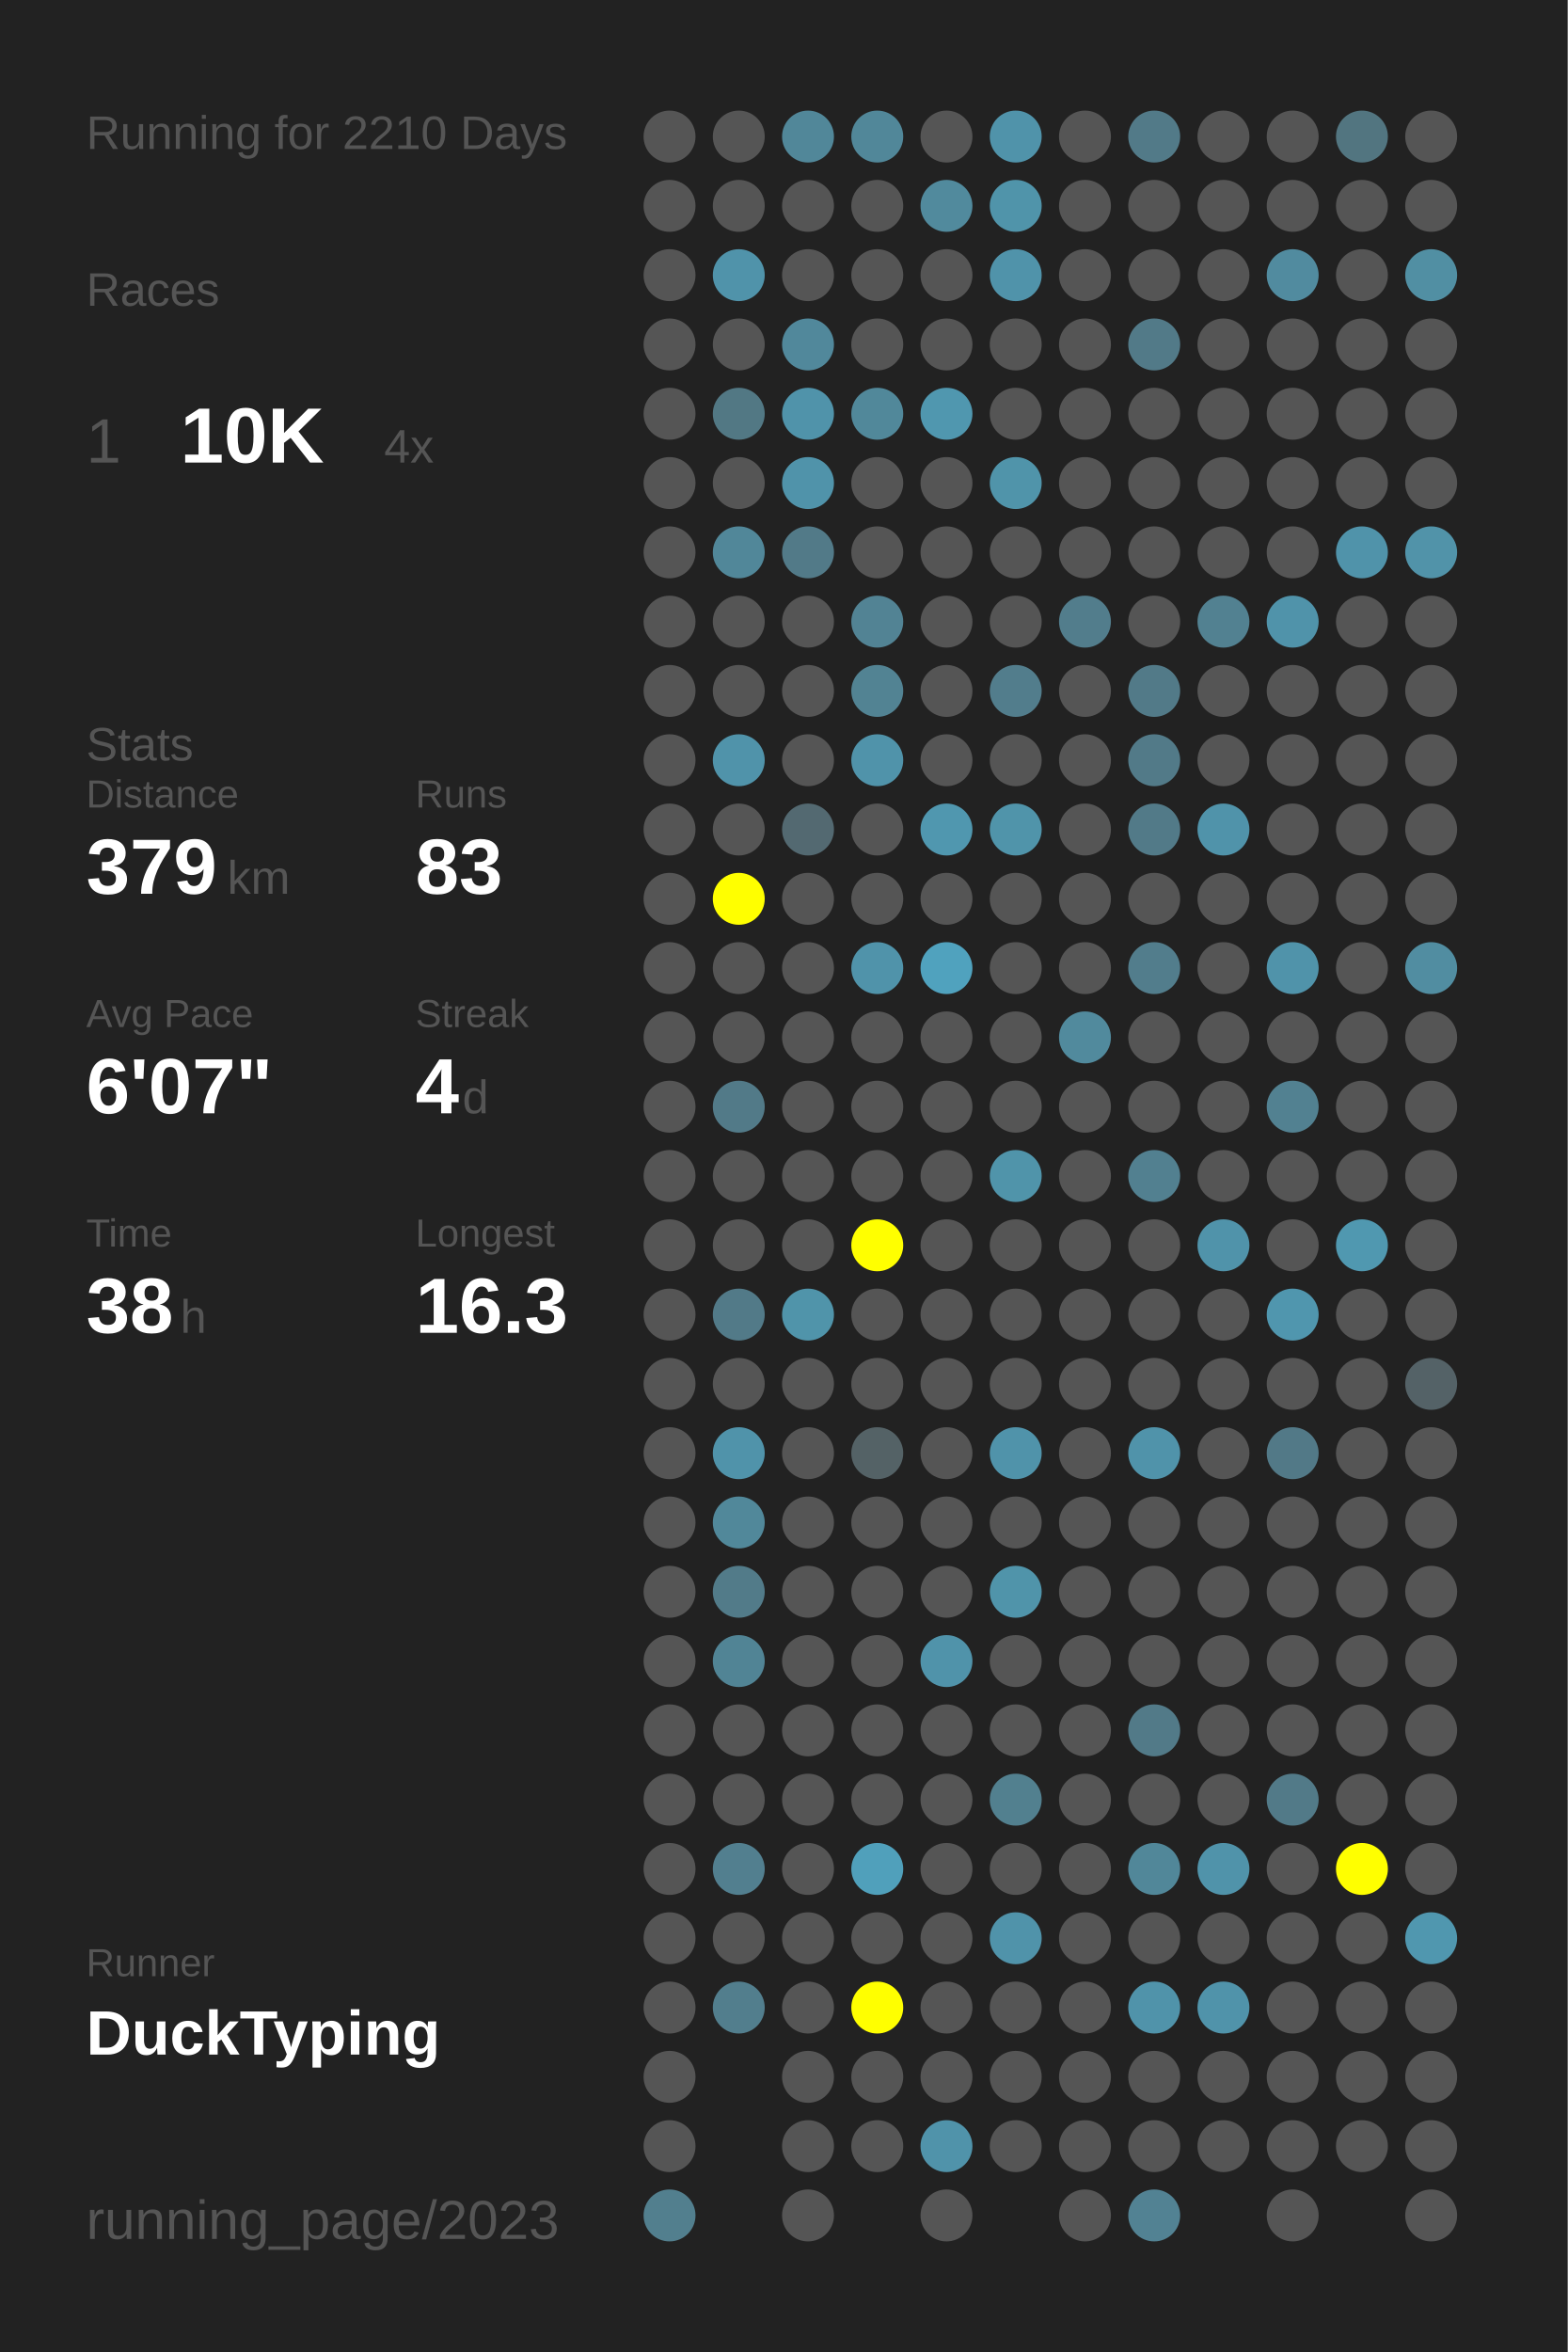
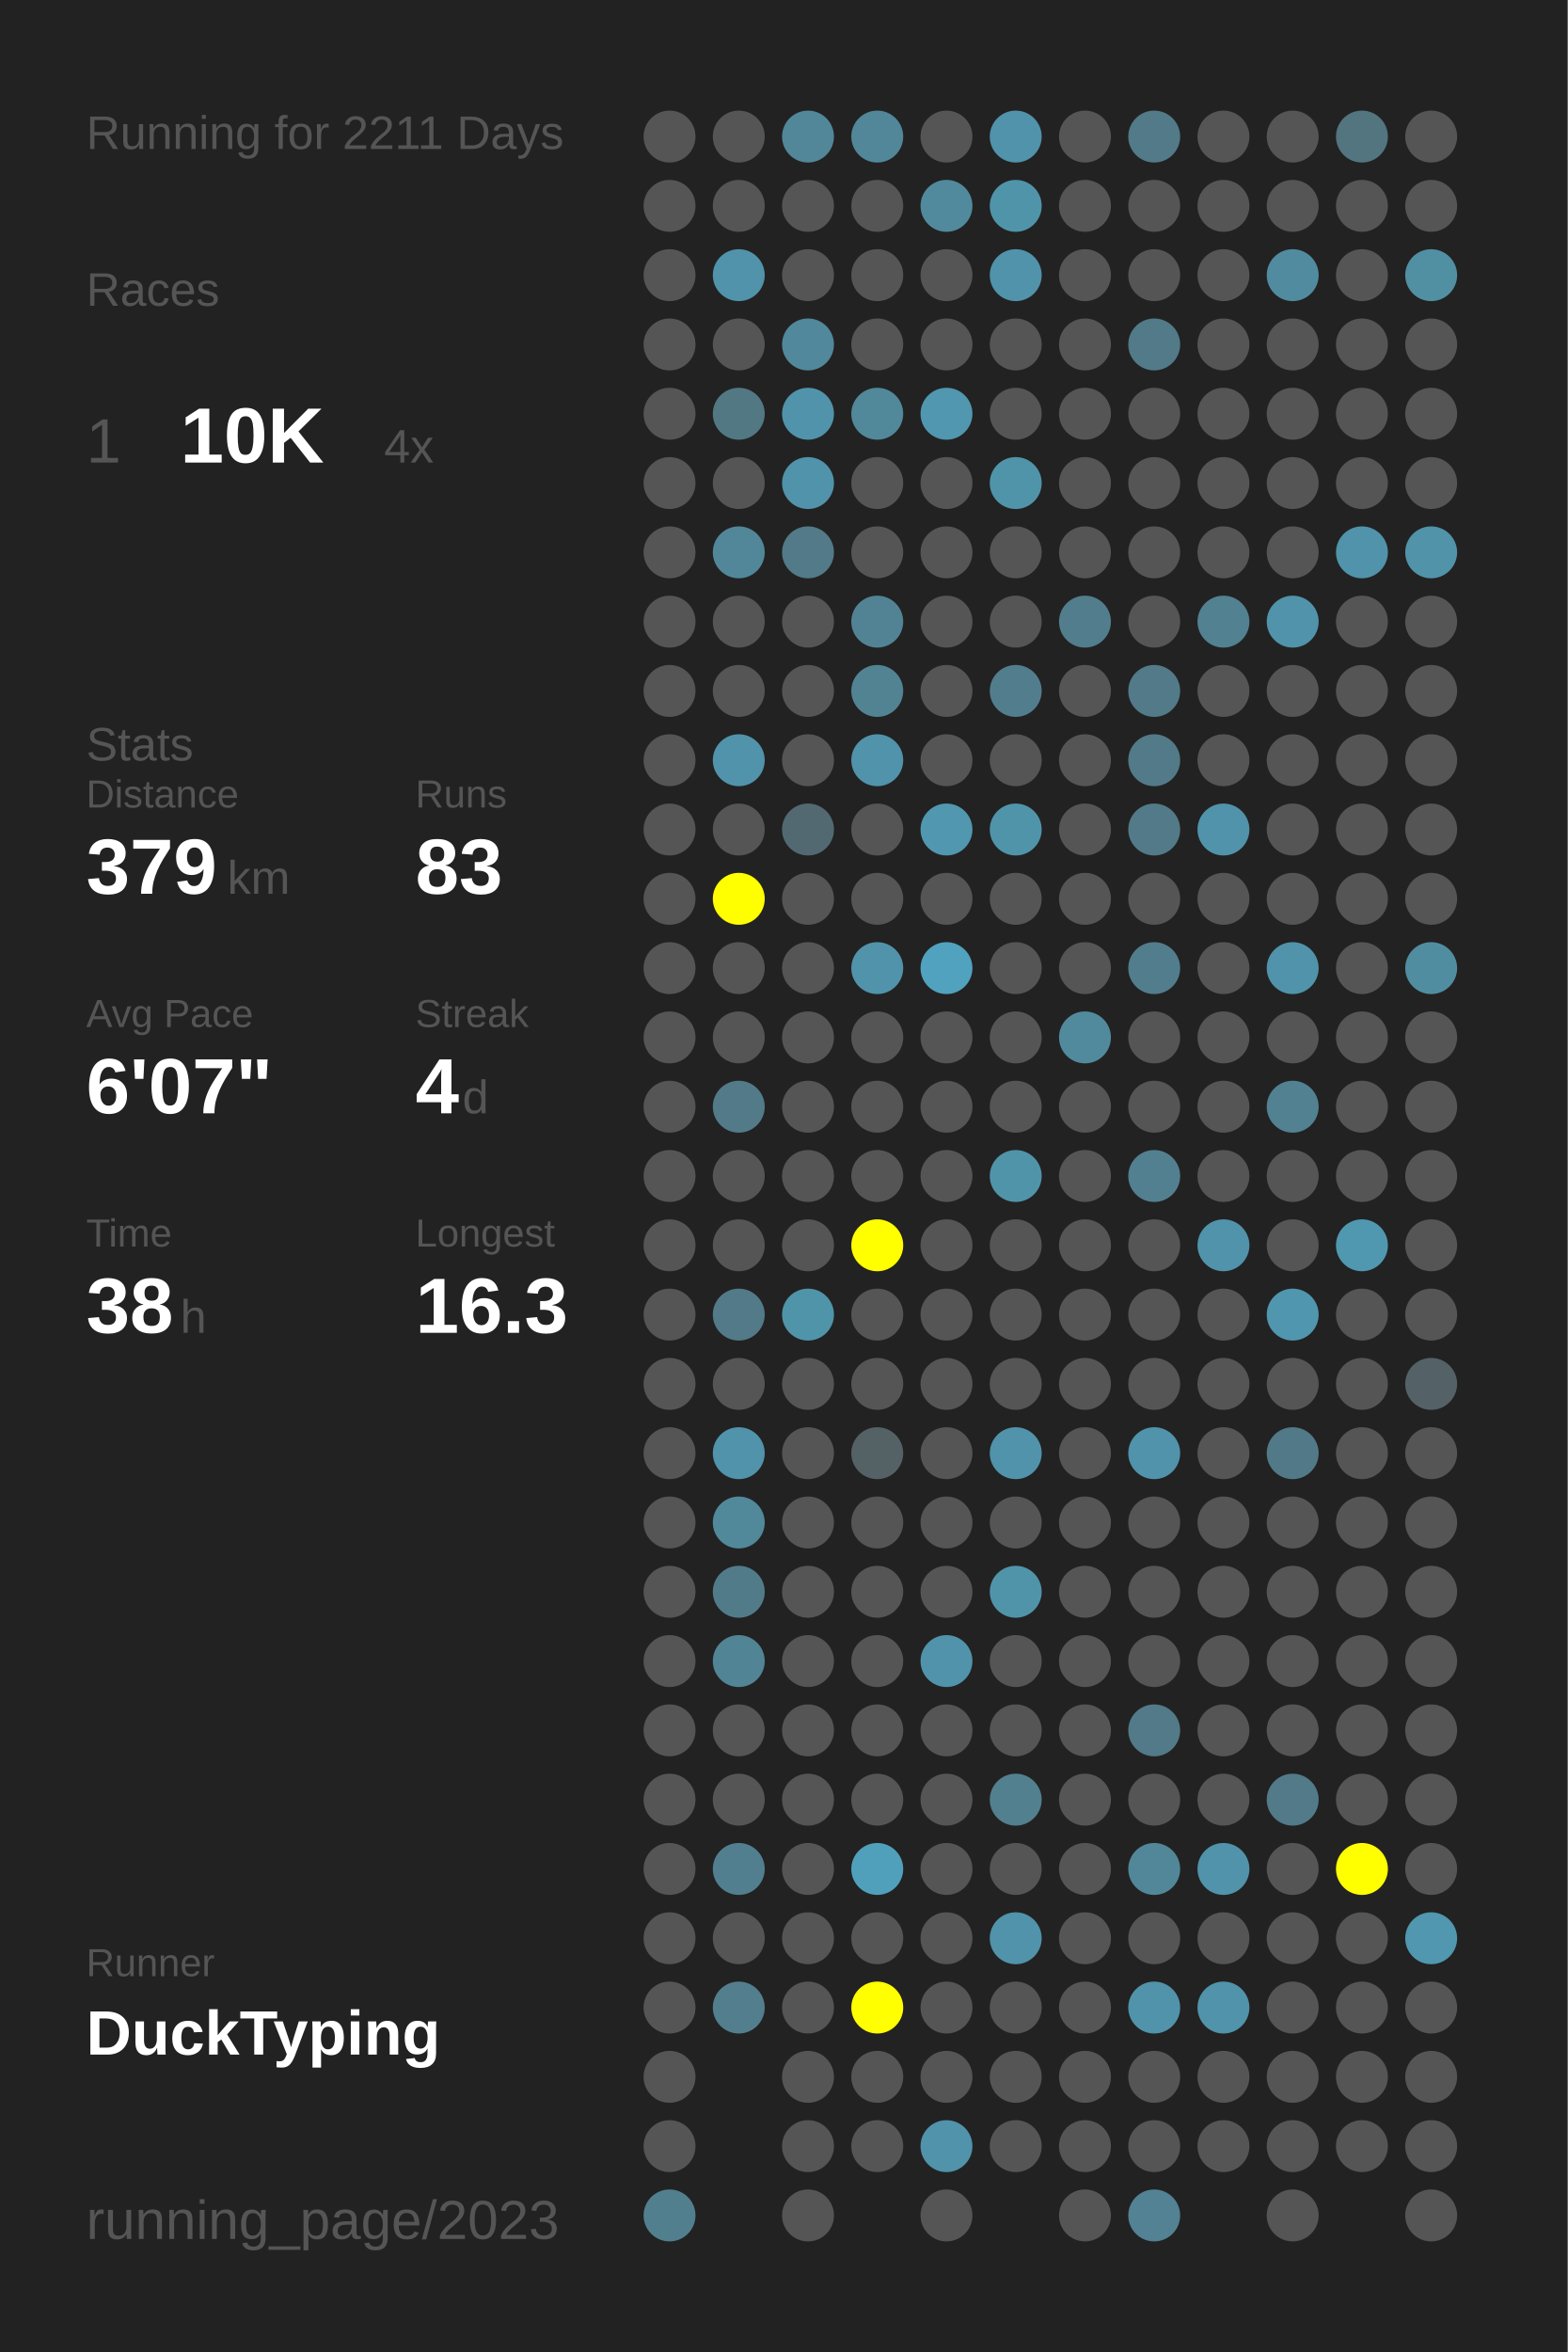
<svg xmlns="http://www.w3.org/2000/svg" baseProfile="full" height="300mm" version="1.1" viewBox="0,0,200,300" width="200mm">
  <defs />
  <rect fill="#222222" height="300" width="200" x="0" y="0" />
-   <text fill="#555555" style="font-size:6px; font-family:Arial;" x="11" y="19">Running for 2210 Days</text>
+   <text fill="#555555" style="font-size:6px; font-family:Arial;" x="11" y="19">Running for 2211 Days</text>
  <text fill="#555555" style="font-size:6px; font-family:Arial;" x="11" y="39">Races</text>
  <text fill="#555555" style="font-size:8px; font-family:Arial;" x="11" y="59">1</text>
  <text fill="#FFFFFF" style="font-size:10px; font-family:Arial; font-weight:bold;" x="23" y="59">10K</text>
  <text fill="#555555" style="font-size:6px; font-family:Arial;" x="49" y="59">4x</text>
  <text fill="#555555" style="font-size:6px; font-family:Arial;" x="11" y="97">Stats</text>
  <text fill="#555555" style="font-size:5px; font-family:Arial;" x="11" y="103">Distance</text>
  <text fill="#FFFFFF" style="font-size:10px; font-family:Arial; font-weight:bold;" x="11" y="114">379</text>
  <text fill="#555555" style="font-size:6px; font-family:Arial;" x="29" y="114">km</text>
  <text fill="#555555" style="font-size:5px; font-family:Arial;" x="53" y="103">Runs</text>
  <text fill="#FFFFFF" style="font-size:10px; font-family:Arial; font-weight:bold;" x="53" y="114">83</text>
  <text fill="#555555" style="font-size:5px; font-family:Arial;" x="11" y="131">Avg Pace</text>
  <text fill="#FFFFFF" style="font-size:10px; font-family:Arial; font-weight:bold;" x="11" y="142">6'07"</text>
  <text fill="#555555" style="font-size:5px; font-family:Arial;" x="53" y="131">Streak</text>
  <text fill="#FFFFFF" style="font-size:10px; font-family:Arial; font-weight:bold;" x="53" y="142">4</text>
  <text fill="#555555" style="font-size:6px; font-family:Arial;" x="59" y="142">d</text>
  <text fill="#555555" style="font-size:5px; font-family:Arial;" x="11" y="159">Time</text>
  <text fill="#FFFFFF" style="font-size:10px; font-family:Arial; font-weight:bold;" x="11" y="170">38</text>
  <text fill="#555555" style="font-size:6px; font-family:Arial;" x="23" y="170">h</text>
  <text fill="#555555" style="font-size:5px; font-family:Arial;" x="53" y="159">Longest</text>
  <text fill="#FFFFFF" style="font-size:10px; font-family:Arial; font-weight:bold;" x="53" y="170">16.3</text>
  <text fill="#555555" style="font-size:5px; font-family:Arial;" x="11" y="252.065">Runner</text>
  <text fill="#FFFFFF" style="font-size:8px; font-family:Arial; font-weight:bold;" x="11" y="262.065">DuckTyping</text>
  <text fill="#555555" style="font-size:7px; font-family:Arial;" x="11" y="285.581">running_page/2023</text>
  <circle cx="85.417" cy="17.419" fill="#555555" r="3.312" />
  <circle cx="85.417" cy="26.258" fill="#555555" r="3.312" />
  <circle cx="85.417" cy="35.097" fill="#555555" r="3.312" />
  <circle cx="85.417" cy="43.935" fill="#555555" r="3.312" />
  <circle cx="85.417" cy="52.774" fill="#555555" r="3.312" />
  <circle cx="85.417" cy="61.613" fill="#555555" r="3.312" />
  <circle cx="85.417" cy="70.452" fill="#555555" r="3.312" />
  <circle cx="85.417" cy="79.29" fill="#555555" r="3.312" />
  <circle cx="85.417" cy="88.129" fill="#555555" r="3.312" />
  <circle cx="85.417" cy="96.968" fill="#555555" r="3.312" />
  <circle cx="85.417" cy="105.806" fill="#555555" r="3.312" />
  <circle cx="85.417" cy="114.645" fill="#555555" r="3.312" />
  <circle cx="85.417" cy="123.484" fill="#555555" r="3.312" />
  <circle cx="85.417" cy="132.323" fill="#555555" r="3.312" />
  <circle cx="85.417" cy="141.161" fill="#555555" r="3.312" />
  <circle cx="85.417" cy="150" fill="#555555" r="3.312" />
  <circle cx="85.417" cy="158.839" fill="#555555" r="3.312" />
  <circle cx="85.417" cy="167.677" fill="#555555" r="3.312" />
  <circle cx="85.417" cy="176.516" fill="#555555" r="3.312" />
  <circle cx="85.417" cy="185.355" fill="#555555" r="3.312" />
  <circle cx="85.417" cy="194.194" fill="#555555" r="3.312" />
  <circle cx="85.417" cy="203.032" fill="#555555" r="3.312" />
  <circle cx="85.417" cy="211.871" fill="#555555" r="3.312" />
  <circle cx="85.417" cy="220.71" fill="#555555" r="3.312" />
  <circle cx="85.417" cy="229.548" fill="#555555" r="3.312" />
  <circle cx="85.417" cy="238.387" fill="#555555" r="3.312" />
  <circle cx="85.417" cy="247.226" fill="#555555" r="3.312" />
  <circle cx="85.417" cy="256.065" fill="#555555" r="3.312" />
  <circle cx="85.417" cy="264.903" fill="#555555" r="3.312" />
  <circle cx="85.417" cy="273.742" fill="#555555" r="3.312" />
  <circle cx="85.417" cy="282.581" fill="#527f8e" r="3.312" />
  <circle cx="94.25" cy="17.419" fill="#555555" r="3.312" />
  <circle cx="94.25" cy="26.258" fill="#555555" r="3.312" />
  <circle cx="94.25" cy="35.097" fill="#5093aa" r="3.312" />
  <circle cx="94.25" cy="43.935" fill="#555555" r="3.312" />
  <circle cx="94.25" cy="52.774" fill="#527884" r="3.312" />
  <circle cx="94.25" cy="61.613" fill="#555555" r="3.312" />
  <circle cx="94.25" cy="70.452" fill="#518799" r="3.312" />
  <circle cx="94.25" cy="79.29" fill="#555555" r="3.312" />
  <circle cx="94.25" cy="88.129" fill="#555555" r="3.312" />
  <circle cx="94.25" cy="96.968" fill="#5093aa" r="3.312" />
  <circle cx="94.25" cy="105.806" fill="#555555" r="3.312" />
  <circle cx="94.25" cy="114.645" fill="#FFFF00" r="3.312" />
  <circle cx="94.25" cy="123.484" fill="#555555" r="3.312" />
  <circle cx="94.25" cy="132.323" fill="#555555" r="3.312" />
  <circle cx="94.25" cy="141.161" fill="#527a88" r="3.312" />
  <circle cx="94.25" cy="150" fill="#555555" r="3.312" />
  <circle cx="94.25" cy="158.839" fill="#555555" r="3.312" />
  <circle cx="94.25" cy="167.677" fill="#527a88" r="3.312" />
  <circle cx="94.25" cy="176.516" fill="#555555" r="3.312" />
  <circle cx="94.25" cy="185.355" fill="#5093aa" r="3.312" />
  <circle cx="94.25" cy="194.194" fill="#51889a" r="3.312" />
  <circle cx="94.25" cy="203.032" fill="#527b89" r="3.312" />
  <circle cx="94.25" cy="211.871" fill="#518495" r="3.312" />
  <circle cx="94.25" cy="220.71" fill="#555555" r="3.312" />
  <circle cx="94.25" cy="229.548" fill="#555555" r="3.312" />
  <circle cx="94.25" cy="238.387" fill="#527f8f" r="3.312" />
  <circle cx="94.25" cy="247.226" fill="#555555" r="3.312" />
  <circle cx="94.25" cy="256.065" fill="#527e8d" r="3.312" />
  <circle cx="103.083" cy="17.419" fill="#518799" r="3.312" />
  <circle cx="103.083" cy="26.258" fill="#555555" r="3.312" />
  <circle cx="103.083" cy="35.097" fill="#555555" r="3.312" />
  <circle cx="103.083" cy="43.935" fill="#51889b" r="3.312" />
  <circle cx="103.083" cy="52.774" fill="#5093aa" r="3.312" />
  <circle cx="103.083" cy="61.613" fill="#5093aa" r="3.312" />
  <circle cx="103.083" cy="70.452" fill="#527a88" r="3.312" />
  <circle cx="103.083" cy="79.29" fill="#555555" r="3.312" />
  <circle cx="103.083" cy="88.129" fill="#555555" r="3.312" />
  <circle cx="103.083" cy="96.968" fill="#555555" r="3.312" />
  <circle cx="103.083" cy="105.806" fill="#536971" r="3.312" />
  <circle cx="103.083" cy="114.645" fill="#555555" r="3.312" />
  <circle cx="103.083" cy="123.484" fill="#555555" r="3.312" />
  <circle cx="103.083" cy="132.323" fill="#555555" r="3.312" />
  <circle cx="103.083" cy="141.161" fill="#555555" r="3.312" />
  <circle cx="103.083" cy="150" fill="#555555" r="3.312" />
  <circle cx="103.083" cy="158.839" fill="#555555" r="3.312" />
  <circle cx="103.083" cy="167.677" fill="#5094aa" r="3.312" />
  <circle cx="103.083" cy="176.516" fill="#555555" r="3.312" />
  <circle cx="103.083" cy="185.355" fill="#555555" r="3.312" />
  <circle cx="103.083" cy="194.194" fill="#555555" r="3.312" />
  <circle cx="103.083" cy="203.032" fill="#555555" r="3.312" />
  <circle cx="103.083" cy="211.871" fill="#555555" r="3.312" />
  <circle cx="103.083" cy="220.71" fill="#555555" r="3.312" />
  <circle cx="103.083" cy="229.548" fill="#555555" r="3.312" />
  <circle cx="103.083" cy="238.387" fill="#555555" r="3.312" />
  <circle cx="103.083" cy="247.226" fill="#555555" r="3.312" />
  <circle cx="103.083" cy="256.065" fill="#555555" r="3.312" />
  <circle cx="103.083" cy="264.903" fill="#555555" r="3.312" />
  <circle cx="103.083" cy="273.742" fill="#555555" r="3.312" />
  <circle cx="103.083" cy="282.581" fill="#555555" r="3.312" />
  <circle cx="111.917" cy="17.419" fill="#518799" r="3.312" />
  <circle cx="111.917" cy="26.258" fill="#555555" r="3.312" />
  <circle cx="111.917" cy="35.097" fill="#555555" r="3.312" />
  <circle cx="111.917" cy="43.935" fill="#555555" r="3.312" />
  <circle cx="111.917" cy="52.774" fill="#51889a" r="3.312" />
  <circle cx="111.917" cy="61.613" fill="#555555" r="3.312" />
  <circle cx="111.917" cy="70.452" fill="#555555" r="3.312" />
  <circle cx="111.917" cy="79.29" fill="#528394" r="3.312" />
  <circle cx="111.917" cy="88.129" fill="#528393" r="3.312" />
  <circle cx="111.917" cy="96.968" fill="#5093aa" r="3.312" />
  <circle cx="111.917" cy="105.806" fill="#555555" r="3.312" />
  <circle cx="111.917" cy="114.645" fill="#555555" r="3.312" />
  <circle cx="111.917" cy="123.484" fill="#5093aa" r="3.312" />
  <circle cx="111.917" cy="132.323" fill="#555555" r="3.312" />
  <circle cx="111.917" cy="141.161" fill="#555555" r="3.312" />
  <circle cx="111.917" cy="150" fill="#555555" r="3.312" />
  <circle cx="111.917" cy="158.839" fill="#FFFF00" r="3.312" />
  <circle cx="111.917" cy="167.677" fill="#555555" r="3.312" />
  <circle cx="111.917" cy="176.516" fill="#555555" r="3.312" />
  <circle cx="111.917" cy="185.355" fill="#546266" r="3.312" />
  <circle cx="111.917" cy="194.194" fill="#555555" r="3.312" />
  <circle cx="111.917" cy="203.032" fill="#555555" r="3.312" />
  <circle cx="111.917" cy="211.871" fill="#555555" r="3.312" />
  <circle cx="111.917" cy="220.71" fill="#555555" r="3.312" />
  <circle cx="111.917" cy="229.548" fill="#555555" r="3.312" />
  <circle cx="111.917" cy="238.387" fill="#50a0bb" r="3.312" />
  <circle cx="111.917" cy="247.226" fill="#555555" r="3.312" />
  <circle cx="111.917" cy="256.065" fill="#FFFF00" r="3.312" />
  <circle cx="111.917" cy="264.903" fill="#555555" r="3.312" />
  <circle cx="111.917" cy="273.742" fill="#555555" r="3.312" />
  <circle cx="120.75" cy="17.419" fill="#555555" r="3.312" />
  <circle cx="120.75" cy="26.258" fill="#518a9d" r="3.312" />
  <circle cx="120.75" cy="35.097" fill="#555555" r="3.312" />
  <circle cx="120.75" cy="43.935" fill="#555555" r="3.312" />
  <circle cx="120.75" cy="52.774" fill="#5097af" r="3.312" />
  <circle cx="120.75" cy="61.613" fill="#555555" r="3.312" />
  <circle cx="120.75" cy="70.452" fill="#555555" r="3.312" />
  <circle cx="120.75" cy="79.29" fill="#555555" r="3.312" />
  <circle cx="120.75" cy="88.129" fill="#555555" r="3.312" />
  <circle cx="120.75" cy="96.968" fill="#555555" r="3.312" />
  <circle cx="120.75" cy="105.806" fill="#5097af" r="3.312" />
  <circle cx="120.75" cy="114.645" fill="#555555" r="3.312" />
  <circle cx="120.75" cy="123.484" fill="#50a2be" r="3.312" />
  <circle cx="120.75" cy="132.323" fill="#555555" r="3.312" />
  <circle cx="120.75" cy="141.161" fill="#555555" r="3.312" />
  <circle cx="120.75" cy="150" fill="#555555" r="3.312" />
  <circle cx="120.75" cy="158.839" fill="#555555" r="3.312" />
  <circle cx="120.75" cy="167.677" fill="#555555" r="3.312" />
  <circle cx="120.75" cy="176.516" fill="#555555" r="3.312" />
  <circle cx="120.75" cy="185.355" fill="#555555" r="3.312" />
  <circle cx="120.75" cy="194.194" fill="#555555" r="3.312" />
  <circle cx="120.75" cy="203.032" fill="#555555" r="3.312" />
  <circle cx="120.75" cy="211.871" fill="#5093aa" r="3.312" />
  <circle cx="120.75" cy="220.71" fill="#555555" r="3.312" />
  <circle cx="120.75" cy="229.548" fill="#555555" r="3.312" />
  <circle cx="120.75" cy="238.387" fill="#555555" r="3.312" />
  <circle cx="120.75" cy="247.226" fill="#555555" r="3.312" />
  <circle cx="120.75" cy="256.065" fill="#555555" r="3.312" />
  <circle cx="120.75" cy="264.903" fill="#555555" r="3.312" />
  <circle cx="120.75" cy="273.742" fill="#5093aa" r="3.312" />
  <circle cx="120.75" cy="282.581" fill="#555555" r="3.312" />
  <circle cx="129.583" cy="17.419" fill="#5093aa" r="3.312" />
  <circle cx="129.583" cy="26.258" fill="#5094aa" r="3.312" />
  <circle cx="129.583" cy="35.097" fill="#5093aa" r="3.312" />
  <circle cx="129.583" cy="43.935" fill="#555555" r="3.312" />
  <circle cx="129.583" cy="52.774" fill="#555555" r="3.312" />
  <circle cx="129.583" cy="61.613" fill="#5094aa" r="3.312" />
  <circle cx="129.583" cy="70.452" fill="#555555" r="3.312" />
  <circle cx="129.583" cy="79.29" fill="#555555" r="3.312" />
  <circle cx="129.583" cy="88.129" fill="#527d8c" r="3.312" />
  <circle cx="129.583" cy="96.968" fill="#555555" r="3.312" />
  <circle cx="129.583" cy="105.806" fill="#5094aa" r="3.312" />
  <circle cx="129.583" cy="114.645" fill="#555555" r="3.312" />
  <circle cx="129.583" cy="123.484" fill="#555555" r="3.312" />
  <circle cx="129.583" cy="132.323" fill="#555555" r="3.312" />
  <circle cx="129.583" cy="141.161" fill="#555555" r="3.312" />
  <circle cx="129.583" cy="150" fill="#5094aa" r="3.312" />
  <circle cx="129.583" cy="158.839" fill="#555555" r="3.312" />
  <circle cx="129.583" cy="167.677" fill="#555555" r="3.312" />
  <circle cx="129.583" cy="176.516" fill="#555555" r="3.312" />
  <circle cx="129.583" cy="185.355" fill="#5093aa" r="3.312" />
  <circle cx="129.583" cy="194.194" fill="#555555" r="3.312" />
  <circle cx="129.583" cy="203.032" fill="#5094aa" r="3.312" />
  <circle cx="129.583" cy="211.871" fill="#555555" r="3.312" />
  <circle cx="129.583" cy="220.71" fill="#555555" r="3.312" />
  <circle cx="129.583" cy="229.548" fill="#52808f" r="3.312" />
  <circle cx="129.583" cy="238.387" fill="#555555" r="3.312" />
  <circle cx="129.583" cy="247.226" fill="#5093aa" r="3.312" />
  <circle cx="129.583" cy="256.065" fill="#555555" r="3.312" />
  <circle cx="129.583" cy="264.903" fill="#555555" r="3.312" />
  <circle cx="129.583" cy="273.742" fill="#555555" r="3.312" />
  <circle cx="138.417" cy="17.419" fill="#555555" r="3.312" />
  <circle cx="138.417" cy="26.258" fill="#555555" r="3.312" />
  <circle cx="138.417" cy="35.097" fill="#555555" r="3.312" />
  <circle cx="138.417" cy="43.935" fill="#555555" r="3.312" />
  <circle cx="138.417" cy="52.774" fill="#555555" r="3.312" />
  <circle cx="138.417" cy="61.613" fill="#555555" r="3.312" />
  <circle cx="138.417" cy="70.452" fill="#555555" r="3.312" />
  <circle cx="138.417" cy="79.29" fill="#527d8c" r="3.312" />
  <circle cx="138.417" cy="88.129" fill="#555555" r="3.312" />
  <circle cx="138.417" cy="96.968" fill="#555555" r="3.312" />
  <circle cx="138.417" cy="105.806" fill="#555555" r="3.312" />
  <circle cx="138.417" cy="114.645" fill="#555555" r="3.312" />
  <circle cx="138.417" cy="123.484" fill="#555555" r="3.312" />
  <circle cx="138.417" cy="132.323" fill="#518a9d" r="3.312" />
  <circle cx="138.417" cy="141.161" fill="#555555" r="3.312" />
  <circle cx="138.417" cy="150" fill="#555555" r="3.312" />
  <circle cx="138.417" cy="158.839" fill="#555555" r="3.312" />
  <circle cx="138.417" cy="167.677" fill="#555555" r="3.312" />
  <circle cx="138.417" cy="176.516" fill="#555555" r="3.312" />
  <circle cx="138.417" cy="185.355" fill="#555555" r="3.312" />
  <circle cx="138.417" cy="194.194" fill="#555555" r="3.312" />
  <circle cx="138.417" cy="203.032" fill="#555555" r="3.312" />
  <circle cx="138.417" cy="211.871" fill="#555555" r="3.312" />
  <circle cx="138.417" cy="220.71" fill="#555555" r="3.312" />
  <circle cx="138.417" cy="229.548" fill="#555555" r="3.312" />
  <circle cx="138.417" cy="238.387" fill="#555555" r="3.312" />
  <circle cx="138.417" cy="247.226" fill="#555555" r="3.312" />
  <circle cx="138.417" cy="256.065" fill="#555555" r="3.312" />
  <circle cx="138.417" cy="264.903" fill="#555555" r="3.312" />
  <circle cx="138.417" cy="273.742" fill="#555555" r="3.312" />
  <circle cx="138.417" cy="282.581" fill="#555555" r="3.312" />
  <circle cx="147.25" cy="17.419" fill="#527a88" r="3.312" />
  <circle cx="147.25" cy="26.258" fill="#555555" r="3.312" />
  <circle cx="147.25" cy="35.097" fill="#555555" r="3.312" />
  <circle cx="147.25" cy="43.935" fill="#527a88" r="3.312" />
  <circle cx="147.25" cy="52.774" fill="#555555" r="3.312" />
  <circle cx="147.25" cy="61.613" fill="#555555" r="3.312" />
  <circle cx="147.25" cy="70.452" fill="#555555" r="3.312" />
  <circle cx="147.25" cy="79.29" fill="#555555" r="3.312" />
  <circle cx="147.25" cy="88.129" fill="#527a88" r="3.312" />
  <circle cx="147.25" cy="96.968" fill="#527a88" r="3.312" />
  <circle cx="147.25" cy="105.806" fill="#527a88" r="3.312" />
  <circle cx="147.25" cy="114.645" fill="#555555" r="3.312" />
  <circle cx="147.25" cy="123.484" fill="#527d8c" r="3.312" />
  <circle cx="147.25" cy="132.323" fill="#555555" r="3.312" />
  <circle cx="147.25" cy="141.161" fill="#555555" r="3.312" />
  <circle cx="147.25" cy="150" fill="#528090" r="3.312" />
  <circle cx="147.25" cy="158.839" fill="#555555" r="3.312" />
  <circle cx="147.25" cy="167.677" fill="#555555" r="3.312" />
  <circle cx="147.25" cy="176.516" fill="#555555" r="3.312" />
  <circle cx="147.25" cy="185.355" fill="#5093aa" r="3.312" />
  <circle cx="147.25" cy="194.194" fill="#555555" r="3.312" />
  <circle cx="147.25" cy="203.032" fill="#555555" r="3.312" />
  <circle cx="147.25" cy="211.871" fill="#555555" r="3.312" />
  <circle cx="147.25" cy="220.71" fill="#527a88" r="3.312" />
  <circle cx="147.25" cy="229.548" fill="#555555" r="3.312" />
  <circle cx="147.25" cy="238.387" fill="#518799" r="3.312" />
  <circle cx="147.25" cy="247.226" fill="#555555" r="3.312" />
  <circle cx="147.25" cy="256.065" fill="#5093aa" r="3.312" />
  <circle cx="147.25" cy="264.903" fill="#555555" r="3.312" />
  <circle cx="147.25" cy="273.742" fill="#555555" r="3.312" />
  <circle cx="147.25" cy="282.581" fill="#528293" r="3.312" />
  <circle cx="156.083" cy="17.419" fill="#555555" r="3.312" />
  <circle cx="156.083" cy="26.258" fill="#555555" r="3.312" />
  <circle cx="156.083" cy="35.097" fill="#555555" r="3.312" />
  <circle cx="156.083" cy="43.935" fill="#555555" r="3.312" />
  <circle cx="156.083" cy="52.774" fill="#555555" r="3.312" />
  <circle cx="156.083" cy="61.613" fill="#555555" r="3.312" />
  <circle cx="156.083" cy="70.452" fill="#555555" r="3.312" />
  <circle cx="156.083" cy="79.29" fill="#528191" r="3.312" />
  <circle cx="156.083" cy="88.129" fill="#555555" r="3.312" />
  <circle cx="156.083" cy="96.968" fill="#555555" r="3.312" />
  <circle cx="156.083" cy="105.806" fill="#5093aa" r="3.312" />
  <circle cx="156.083" cy="114.645" fill="#555555" r="3.312" />
  <circle cx="156.083" cy="123.484" fill="#555555" r="3.312" />
  <circle cx="156.083" cy="132.323" fill="#555555" r="3.312" />
  <circle cx="156.083" cy="141.161" fill="#555555" r="3.312" />
  <circle cx="156.083" cy="150" fill="#555555" r="3.312" />
  <circle cx="156.083" cy="158.839" fill="#5093aa" r="3.312" />
  <circle cx="156.083" cy="167.677" fill="#555555" r="3.312" />
  <circle cx="156.083" cy="176.516" fill="#555555" r="3.312" />
  <circle cx="156.083" cy="185.355" fill="#555555" r="3.312" />
  <circle cx="156.083" cy="194.194" fill="#555555" r="3.312" />
  <circle cx="156.083" cy="203.032" fill="#555555" r="3.312" />
  <circle cx="156.083" cy="211.871" fill="#555555" r="3.312" />
  <circle cx="156.083" cy="220.71" fill="#555555" r="3.312" />
  <circle cx="156.083" cy="229.548" fill="#555555" r="3.312" />
  <circle cx="156.083" cy="238.387" fill="#5093aa" r="3.312" />
  <circle cx="156.083" cy="247.226" fill="#555555" r="3.312" />
  <circle cx="156.083" cy="256.065" fill="#5093aa" r="3.312" />
  <circle cx="156.083" cy="264.903" fill="#555555" r="3.312" />
  <circle cx="156.083" cy="273.742" fill="#555555" r="3.312" />
  <circle cx="164.917" cy="17.419" fill="#555555" r="3.312" />
  <circle cx="164.917" cy="26.258" fill="#555555" r="3.312" />
  <circle cx="164.917" cy="35.097" fill="#518b9f" r="3.312" />
  <circle cx="164.917" cy="43.935" fill="#555555" r="3.312" />
  <circle cx="164.917" cy="52.774" fill="#555555" r="3.312" />
  <circle cx="164.917" cy="61.613" fill="#555555" r="3.312" />
  <circle cx="164.917" cy="70.452" fill="#555555" r="3.312" />
  <circle cx="164.917" cy="79.29" fill="#5093aa" r="3.312" />
  <circle cx="164.917" cy="88.129" fill="#555555" r="3.312" />
  <circle cx="164.917" cy="96.968" fill="#555555" r="3.312" />
  <circle cx="164.917" cy="105.806" fill="#555555" r="3.312" />
  <circle cx="164.917" cy="114.645" fill="#555555" r="3.312" />
  <circle cx="164.917" cy="123.484" fill="#5093aa" r="3.312" />
  <circle cx="164.917" cy="132.323" fill="#555555" r="3.312" />
  <circle cx="164.917" cy="141.161" fill="#528191" r="3.312" />
  <circle cx="164.917" cy="150" fill="#555555" r="3.312" />
  <circle cx="164.917" cy="158.839" fill="#555555" r="3.312" />
  <circle cx="164.917" cy="167.677" fill="#5096ae" r="3.312" />
  <circle cx="164.917" cy="176.516" fill="#555555" r="3.312" />
  <circle cx="164.917" cy="185.355" fill="#527987" r="3.312" />
  <circle cx="164.917" cy="194.194" fill="#555555" r="3.312" />
  <circle cx="164.917" cy="203.032" fill="#555555" r="3.312" />
  <circle cx="164.917" cy="211.871" fill="#555555" r="3.312" />
  <circle cx="164.917" cy="220.71" fill="#555555" r="3.312" />
  <circle cx="164.917" cy="229.548" fill="#527a88" r="3.312" />
  <circle cx="164.917" cy="238.387" fill="#555555" r="3.312" />
  <circle cx="164.917" cy="247.226" fill="#555555" r="3.312" />
  <circle cx="164.917" cy="256.065" fill="#555555" r="3.312" />
  <circle cx="164.917" cy="264.903" fill="#555555" r="3.312" />
  <circle cx="164.917" cy="273.742" fill="#555555" r="3.312" />
  <circle cx="164.917" cy="282.581" fill="#555555" r="3.312" />
  <circle cx="173.75" cy="17.419" fill="#527580" r="3.312" />
  <circle cx="173.75" cy="26.258" fill="#555555" r="3.312" />
  <circle cx="173.75" cy="35.097" fill="#555555" r="3.312" />
  <circle cx="173.75" cy="43.935" fill="#555555" r="3.312" />
  <circle cx="173.75" cy="52.774" fill="#555555" r="3.312" />
  <circle cx="173.75" cy="61.613" fill="#555555" r="3.312" />
  <circle cx="173.75" cy="70.452" fill="#5093aa" r="3.312" />
  <circle cx="173.75" cy="79.29" fill="#555555" r="3.312" />
  <circle cx="173.75" cy="88.129" fill="#555555" r="3.312" />
  <circle cx="173.75" cy="96.968" fill="#555555" r="3.312" />
  <circle cx="173.75" cy="105.806" fill="#555555" r="3.312" />
  <circle cx="173.75" cy="114.645" fill="#555555" r="3.312" />
  <circle cx="173.75" cy="123.484" fill="#555555" r="3.312" />
  <circle cx="173.75" cy="132.323" fill="#555555" r="3.312" />
  <circle cx="173.75" cy="141.161" fill="#555555" r="3.312" />
  <circle cx="173.75" cy="150" fill="#555555" r="3.312" />
  <circle cx="173.75" cy="158.839" fill="#5098b0" r="3.312" />
  <circle cx="173.75" cy="167.677" fill="#555555" r="3.312" />
  <circle cx="173.75" cy="176.516" fill="#555555" r="3.312" />
  <circle cx="173.75" cy="185.355" fill="#555555" r="3.312" />
  <circle cx="173.75" cy="194.194" fill="#555555" r="3.312" />
  <circle cx="173.75" cy="203.032" fill="#555555" r="3.312" />
  <circle cx="173.75" cy="211.871" fill="#555555" r="3.312" />
  <circle cx="173.75" cy="220.71" fill="#555555" r="3.312" />
  <circle cx="173.75" cy="229.548" fill="#555555" r="3.312" />
  <circle cx="173.75" cy="238.387" fill="#FFFF00" r="3.312" />
  <circle cx="173.75" cy="247.226" fill="#555555" r="3.312" />
  <circle cx="173.75" cy="256.065" fill="#555555" r="3.312" />
  <circle cx="173.75" cy="264.903" fill="#555555" r="3.312" />
  <circle cx="173.75" cy="273.742" fill="#555555" r="3.312" />
  <circle cx="182.583" cy="17.419" fill="#555555" r="3.312" />
  <circle cx="182.583" cy="26.258" fill="#555555" r="3.312" />
  <circle cx="182.583" cy="35.097" fill="#518fa3" r="3.312" />
  <circle cx="182.583" cy="43.935" fill="#555555" r="3.312" />
  <circle cx="182.583" cy="52.774" fill="#555555" r="3.312" />
  <circle cx="182.583" cy="61.613" fill="#555555" r="3.312" />
  <circle cx="182.583" cy="70.452" fill="#5193a9" r="3.312" />
  <circle cx="182.583" cy="79.29" fill="#555555" r="3.312" />
  <circle cx="182.583" cy="88.129" fill="#555555" r="3.312" />
  <circle cx="182.583" cy="96.968" fill="#555555" r="3.312" />
  <circle cx="182.583" cy="105.806" fill="#555555" r="3.312" />
  <circle cx="182.583" cy="114.645" fill="#555555" r="3.312" />
  <circle cx="182.583" cy="123.484" fill="#518da1" r="3.312" />
  <circle cx="182.583" cy="132.323" fill="#555555" r="3.312" />
  <circle cx="182.583" cy="141.161" fill="#555555" r="3.312" />
  <circle cx="182.583" cy="150" fill="#555555" r="3.312" />
  <circle cx="182.583" cy="158.839" fill="#555555" r="3.312" />
  <circle cx="182.583" cy="167.677" fill="#555555" r="3.312" />
  <circle cx="182.583" cy="176.516" fill="#546267" r="3.312" />
  <circle cx="182.583" cy="185.355" fill="#555555" r="3.312" />
  <circle cx="182.583" cy="194.194" fill="#555555" r="3.312" />
  <circle cx="182.583" cy="203.032" fill="#555555" r="3.312" />
  <circle cx="182.583" cy="211.871" fill="#555555" r="3.312" />
  <circle cx="182.583" cy="220.71" fill="#555555" r="3.312" />
  <circle cx="182.583" cy="229.548" fill="#555555" r="3.312" />
  <circle cx="182.583" cy="238.387" fill="#555555" r="3.312" />
  <circle cx="182.583" cy="247.226" fill="#5097af" r="3.312" />
  <circle cx="182.583" cy="256.065" fill="#555555" r="3.312" />
  <circle cx="182.583" cy="264.903" fill="#555555" r="3.312" />
  <circle cx="182.583" cy="273.742" fill="#555555" r="3.312" />
  <circle cx="182.583" cy="282.581" fill="#555555" r="3.312" />
</svg>
